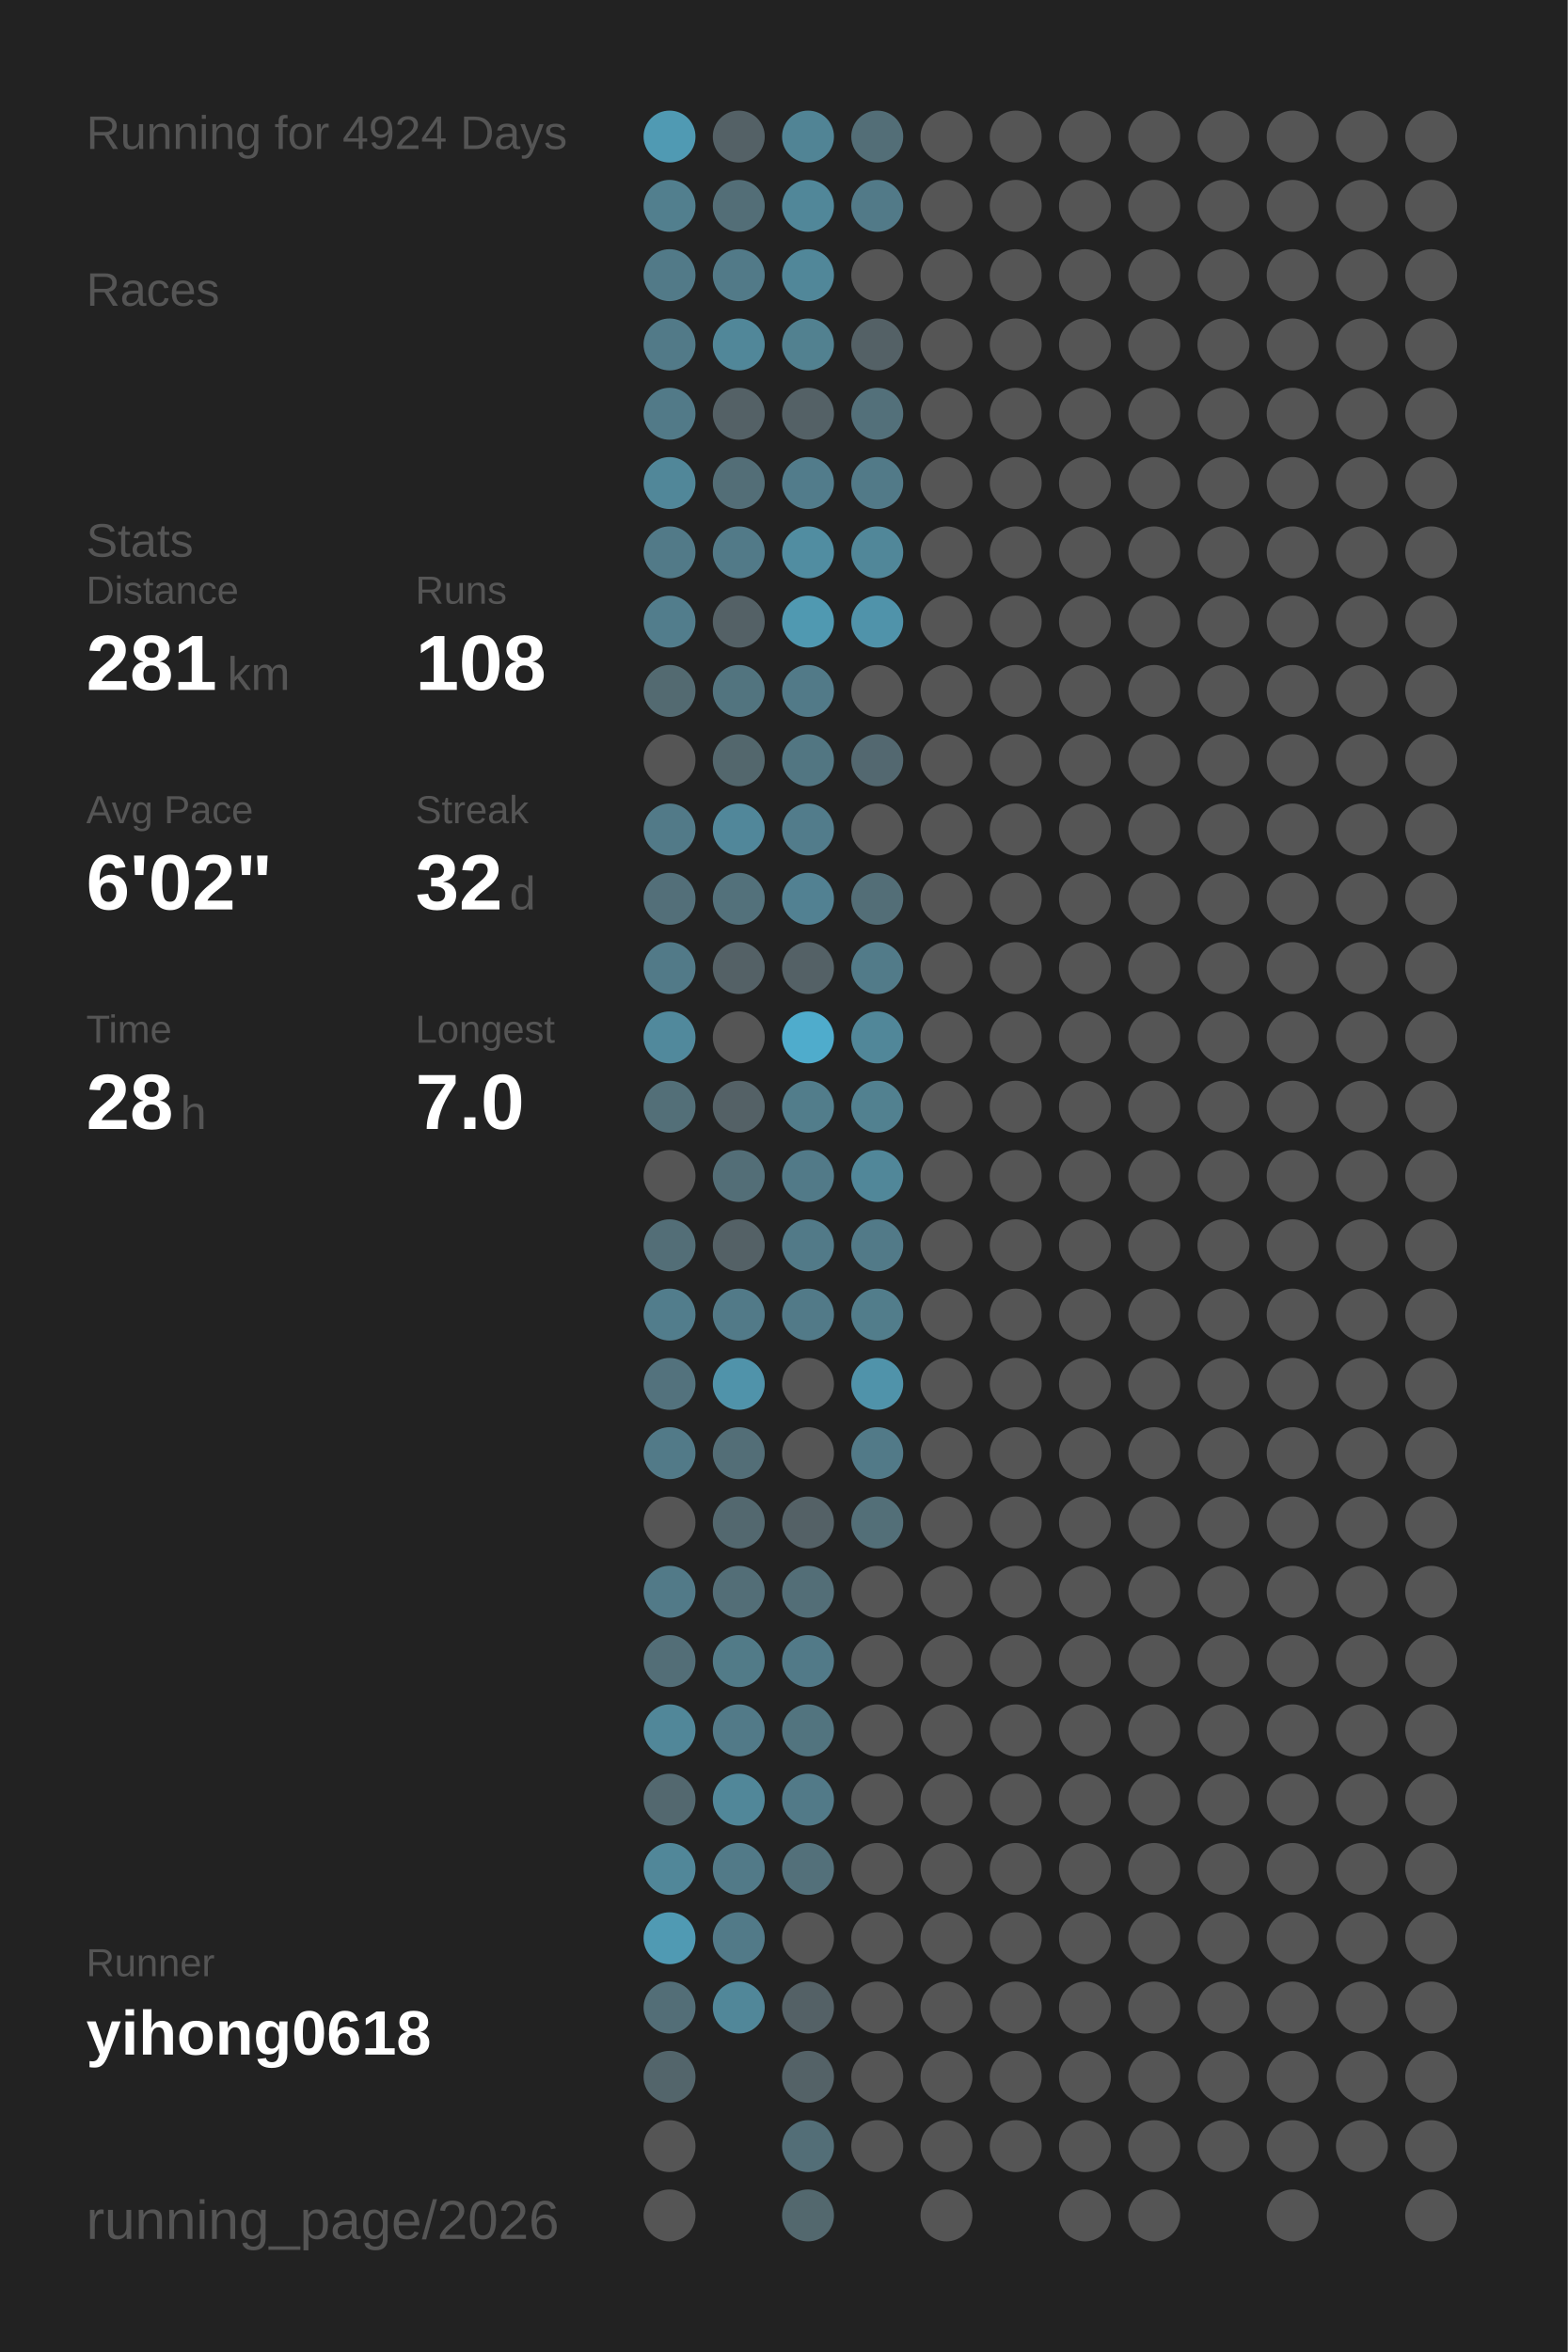
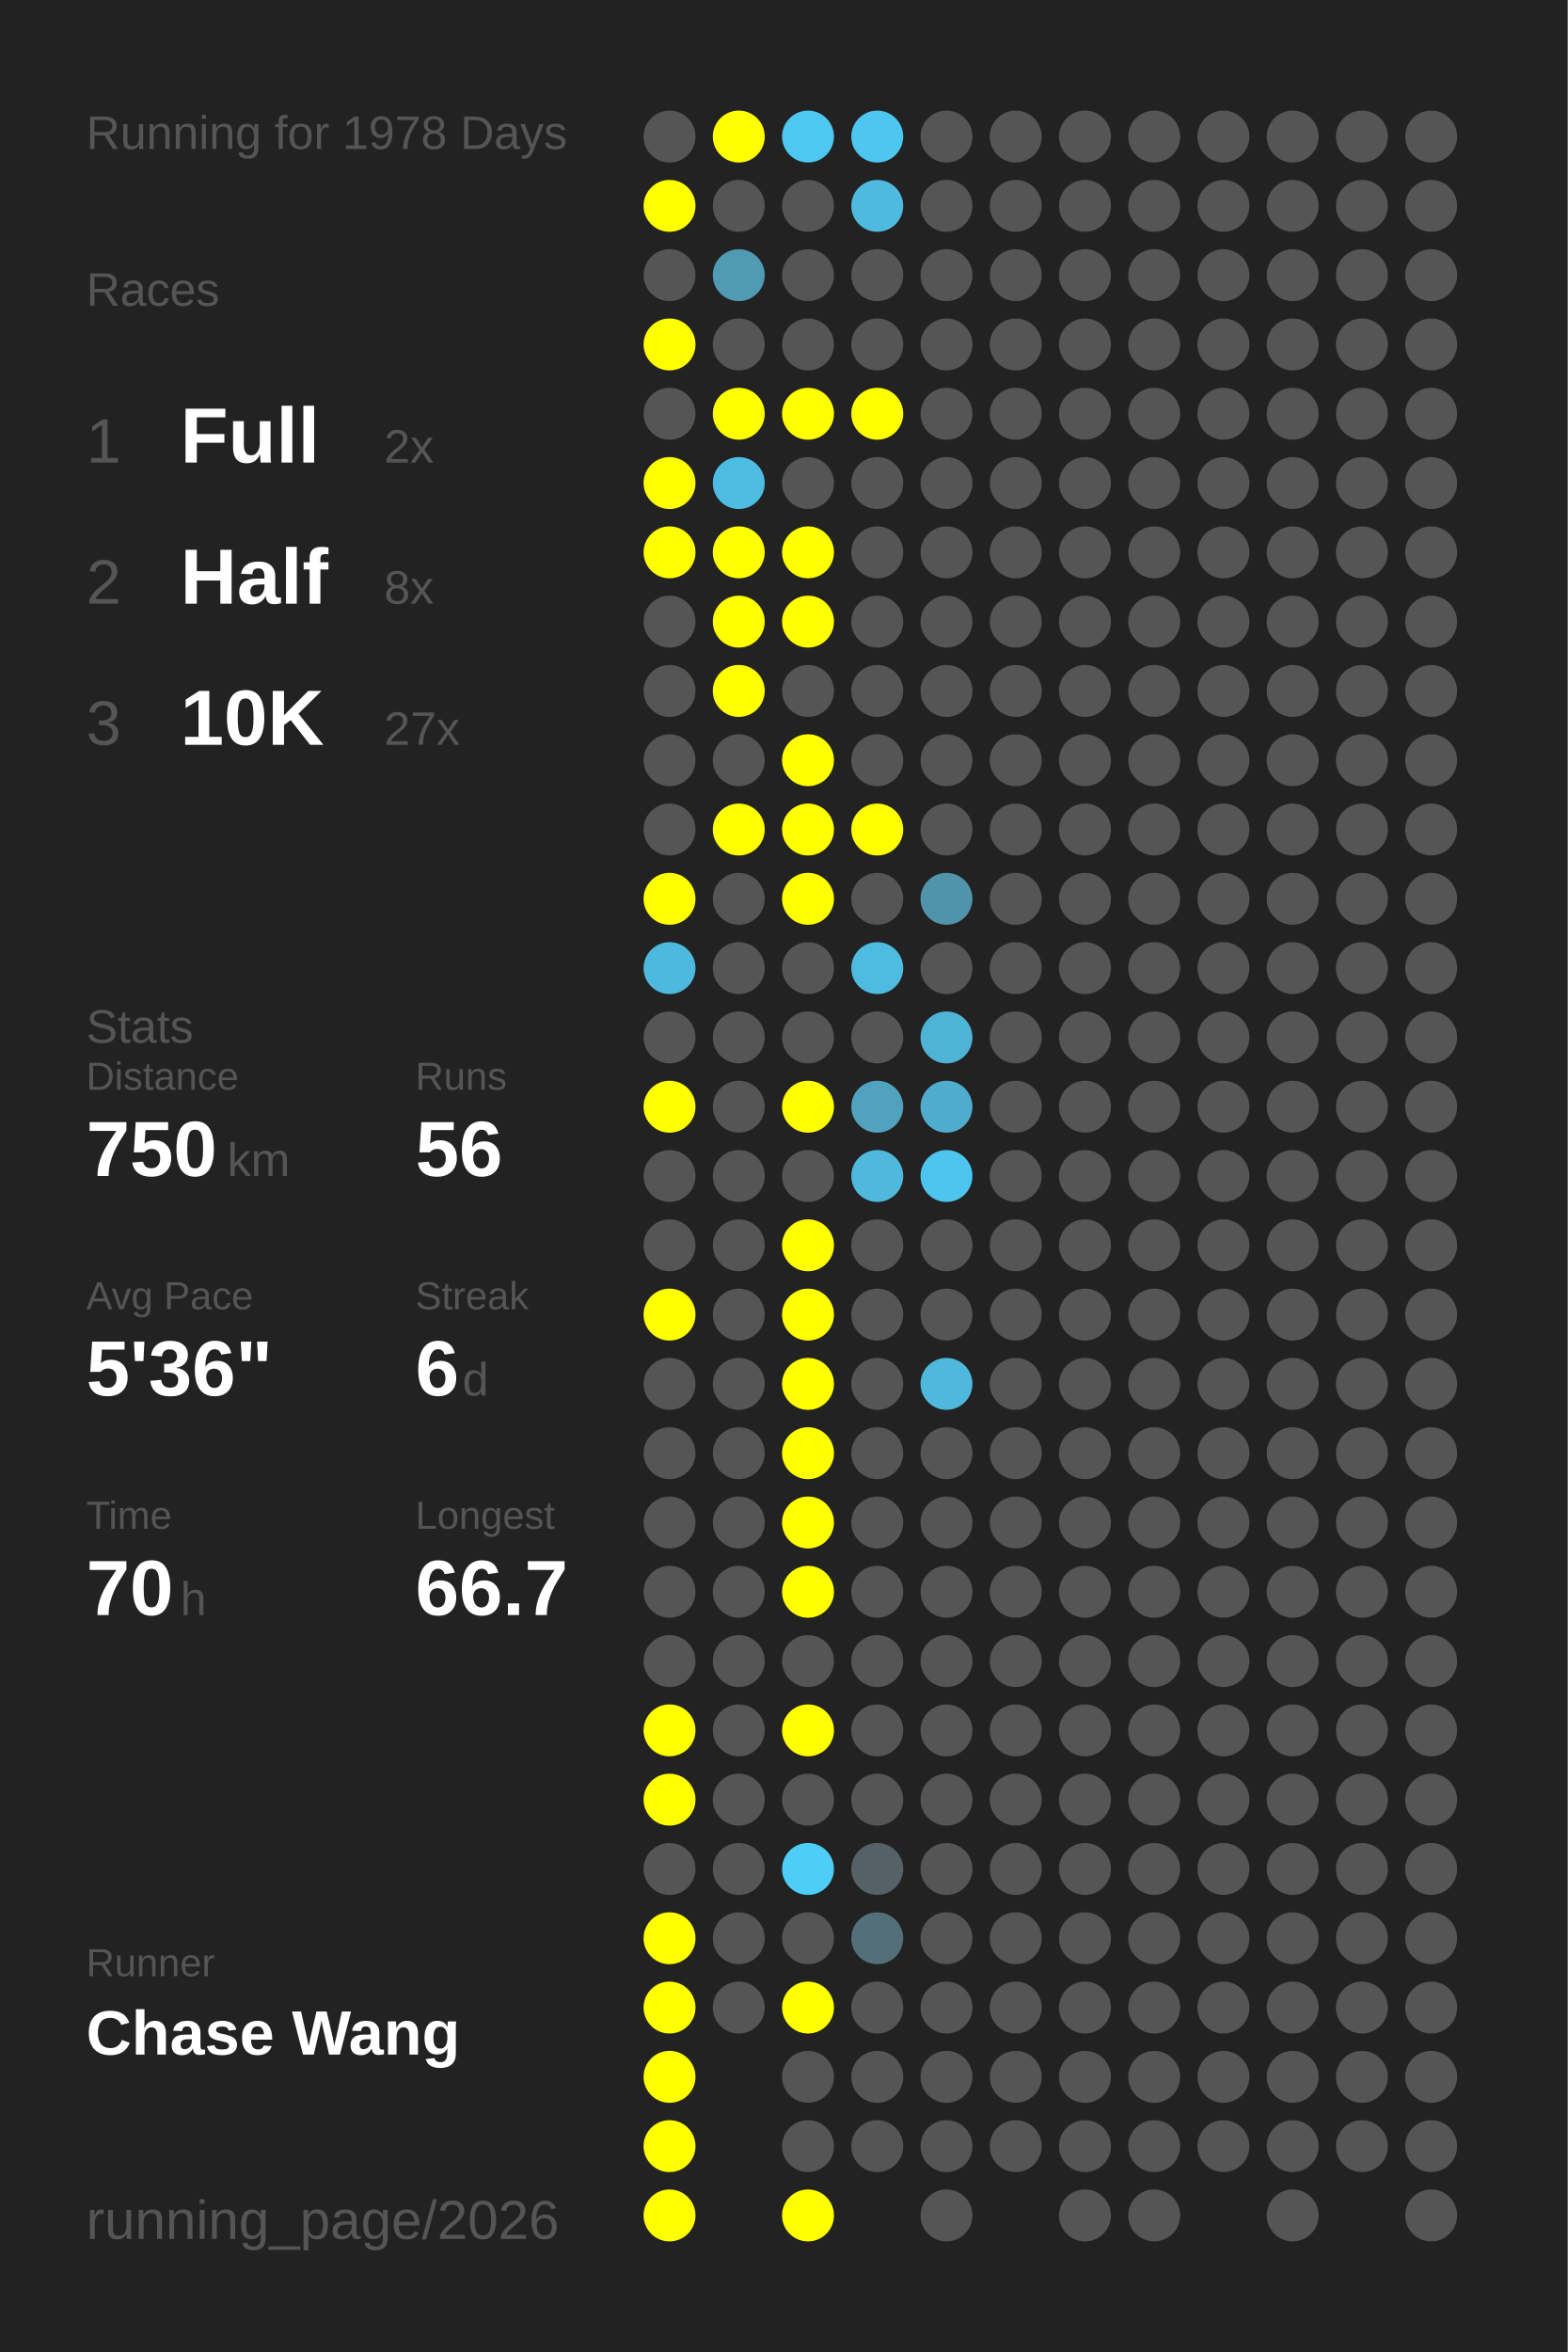
<svg xmlns="http://www.w3.org/2000/svg" baseProfile="full" height="300mm" version="1.1" viewBox="0,0,200,300" width="200mm">
  <defs />
  <rect fill="#222222" height="300" width="200" x="0" y="0" />
-   <text fill="#555555" style="font-size:6px; font-family:Arial;" x="11" y="19">Running for 4924 Days</text>
+   <text fill="#555555" style="font-size:6px; font-family:Arial;" x="11" y="19">Running for 1978 Days</text>
  <text fill="#555555" style="font-size:6px; font-family:Arial;" x="11" y="39">Races</text>
-   <text fill="#555555" style="font-size:6px; font-family:Arial;" x="11" y="71">Stats</text>
-   <text fill="#555555" style="font-size:5px; font-family:Arial;" x="11" y="77">Distance</text>
-   <text fill="#FFFFFF" style="font-size:10px; font-family:Arial; font-weight:bold;" x="11" y="88">281</text>
-   <text fill="#555555" style="font-size:6px; font-family:Arial;" x="29" y="88">km</text>
-   <text fill="#555555" style="font-size:5px; font-family:Arial;" x="53" y="77">Runs</text>
-   <text fill="#FFFFFF" style="font-size:10px; font-family:Arial; font-weight:bold;" x="53" y="88">108</text>
-   <text fill="#555555" style="font-size:5px; font-family:Arial;" x="11" y="105">Avg Pace</text>
-   <text fill="#FFFFFF" style="font-size:10px; font-family:Arial; font-weight:bold;" x="11" y="116">6'02"</text>
-   <text fill="#555555" style="font-size:5px; font-family:Arial;" x="53" y="105">Streak</text>
-   <text fill="#FFFFFF" style="font-size:10px; font-family:Arial; font-weight:bold;" x="53" y="116">32</text>
-   <text fill="#555555" style="font-size:6px; font-family:Arial;" x="65" y="116">d</text>
-   <text fill="#555555" style="font-size:5px; font-family:Arial;" x="11" y="133">Time</text>
-   <text fill="#FFFFFF" style="font-size:10px; font-family:Arial; font-weight:bold;" x="11" y="144">28</text>
-   <text fill="#555555" style="font-size:6px; font-family:Arial;" x="23" y="144">h</text>
-   <text fill="#555555" style="font-size:5px; font-family:Arial;" x="53" y="133">Longest</text>
-   <text fill="#FFFFFF" style="font-size:10px; font-family:Arial; font-weight:bold;" x="53" y="144">7.0</text>
+   <text fill="#555555" style="font-size:8px; font-family:Arial;" x="11" y="59">1</text>
+   <text fill="#FFFFFF" style="font-size:10px; font-family:Arial; font-weight:bold;" x="23" y="59">Full</text>
+   <text fill="#555555" style="font-size:6px; font-family:Arial;" x="49" y="59">2x</text>
+   <text fill="#555555" style="font-size:8px; font-family:Arial;" x="11" y="77">2</text>
+   <text fill="#FFFFFF" style="font-size:10px; font-family:Arial; font-weight:bold;" x="23" y="77">Half</text>
+   <text fill="#555555" style="font-size:6px; font-family:Arial;" x="49" y="77">8x</text>
+   <text fill="#555555" style="font-size:8px; font-family:Arial;" x="11" y="95">3</text>
+   <text fill="#FFFFFF" style="font-size:10px; font-family:Arial; font-weight:bold;" x="23" y="95">10K</text>
+   <text fill="#555555" style="font-size:6px; font-family:Arial;" x="49" y="95">27x</text>
+   <text fill="#555555" style="font-size:6px; font-family:Arial;" x="11" y="133">Stats</text>
+   <text fill="#555555" style="font-size:5px; font-family:Arial;" x="11" y="139">Distance</text>
+   <text fill="#FFFFFF" style="font-size:10px; font-family:Arial; font-weight:bold;" x="11" y="150">750</text>
+   <text fill="#555555" style="font-size:6px; font-family:Arial;" x="29" y="150">km</text>
+   <text fill="#555555" style="font-size:5px; font-family:Arial;" x="53" y="139">Runs</text>
+   <text fill="#FFFFFF" style="font-size:10px; font-family:Arial; font-weight:bold;" x="53" y="150">56</text>
+   <text fill="#555555" style="font-size:5px; font-family:Arial;" x="11" y="167">Avg Pace</text>
+   <text fill="#FFFFFF" style="font-size:10px; font-family:Arial; font-weight:bold;" x="11" y="178">5'36"</text>
+   <text fill="#555555" style="font-size:5px; font-family:Arial;" x="53" y="167">Streak</text>
+   <text fill="#FFFFFF" style="font-size:10px; font-family:Arial; font-weight:bold;" x="53" y="178">6</text>
+   <text fill="#555555" style="font-size:6px; font-family:Arial;" x="59" y="178">d</text>
+   <text fill="#555555" style="font-size:5px; font-family:Arial;" x="11" y="195">Time</text>
+   <text fill="#FFFFFF" style="font-size:10px; font-family:Arial; font-weight:bold;" x="11" y="206">70</text>
+   <text fill="#555555" style="font-size:6px; font-family:Arial;" x="23" y="206">h</text>
+   <text fill="#555555" style="font-size:5px; font-family:Arial;" x="53" y="195">Longest</text>
+   <text fill="#FFFFFF" style="font-size:10px; font-family:Arial; font-weight:bold;" x="53" y="206">66.7</text>
  <text fill="#555555" style="font-size:5px; font-family:Arial;" x="11" y="252.065">Runner</text>
-   <text fill="#FFFFFF" style="font-size:8px; font-family:Arial; font-weight:bold;" x="11" y="262.065">yihong0618</text>
+   <text fill="#FFFFFF" style="font-size:8px; font-family:Arial; font-weight:bold;" x="11" y="262.065">Chase Wang</text>
  <text fill="#555555" style="font-size:7px; font-family:Arial;" x="11" y="285.581">running_page/2026</text>
-   <circle cx="85.417" cy="17.419" fill="#509ab3" r="3.312" />
-   <circle cx="85.417" cy="26.258" fill="#527f8e" r="3.312" />
-   <circle cx="85.417" cy="35.097" fill="#527a88" r="3.312" />
-   <circle cx="85.417" cy="43.935" fill="#527a88" r="3.312" />
-   <circle cx="85.417" cy="52.774" fill="#527a88" r="3.312" />
-   <circle cx="85.417" cy="61.613" fill="#518799" r="3.312" />
-   <circle cx="85.417" cy="70.452" fill="#527a88" r="3.312" />
-   <circle cx="85.417" cy="79.29" fill="#527d8c" r="3.312" />
-   <circle cx="85.417" cy="88.129" fill="#536a71" r="3.312" />
+   <circle cx="85.417" cy="17.419" fill="#555555" r="3.312" />
+   <circle cx="85.417" cy="26.258" fill="#FFFF00" r="3.312" />
+   <circle cx="85.417" cy="35.097" fill="#555555" r="3.312" />
+   <circle cx="85.417" cy="43.935" fill="#FFFF00" r="3.312" />
+   <circle cx="85.417" cy="52.774" fill="#555555" r="3.312" />
+   <circle cx="85.417" cy="61.613" fill="#FFFF00" r="3.312" />
+   <circle cx="85.417" cy="70.452" fill="#FFFF00" r="3.312" />
+   <circle cx="85.417" cy="79.29" fill="#555555" r="3.312" />
+   <circle cx="85.417" cy="88.129" fill="#555555" r="3.312" />
  <circle cx="85.417" cy="96.968" fill="#555555" r="3.312" />
-   <circle cx="85.417" cy="105.806" fill="#527a88" r="3.312" />
-   <circle cx="85.417" cy="114.645" fill="#536f79" r="3.312" />
-   <circle cx="85.417" cy="123.484" fill="#527a88" r="3.312" />
-   <circle cx="85.417" cy="132.323" fill="#51899c" r="3.312" />
-   <circle cx="85.417" cy="141.161" fill="#536f78" r="3.312" />
+   <circle cx="85.417" cy="105.806" fill="#555555" r="3.312" />
+   <circle cx="85.417" cy="114.645" fill="#FFFF00" r="3.312" />
+   <circle cx="85.417" cy="123.484" fill="#4eb9de" r="3.312" />
+   <circle cx="85.417" cy="132.323" fill="#555555" r="3.312" />
+   <circle cx="85.417" cy="141.161" fill="#FFFF00" r="3.312" />
  <circle cx="85.417" cy="150" fill="#555555" r="3.312" />
-   <circle cx="85.417" cy="158.839" fill="#536e77" r="3.312" />
-   <circle cx="85.417" cy="167.677" fill="#527d8c" r="3.312" />
-   <circle cx="85.417" cy="176.516" fill="#53727d" r="3.312" />
-   <circle cx="85.417" cy="185.355" fill="#527a88" r="3.312" />
+   <circle cx="85.417" cy="158.839" fill="#555555" r="3.312" />
+   <circle cx="85.417" cy="167.677" fill="#FFFF00" r="3.312" />
+   <circle cx="85.417" cy="176.516" fill="#555555" r="3.312" />
+   <circle cx="85.417" cy="185.355" fill="#555555" r="3.312" />
  <circle cx="85.417" cy="194.194" fill="#555555" r="3.312" />
-   <circle cx="85.417" cy="203.032" fill="#527a88" r="3.312" />
-   <circle cx="85.417" cy="211.871" fill="#536e77" r="3.312" />
-   <circle cx="85.417" cy="220.71" fill="#518799" r="3.312" />
-   <circle cx="85.417" cy="229.548" fill="#53686f" r="3.312" />
-   <circle cx="85.417" cy="238.387" fill="#518799" r="3.312" />
-   <circle cx="85.417" cy="247.226" fill="#509ab3" r="3.312" />
-   <circle cx="85.417" cy="256.065" fill="#536e77" r="3.312" />
-   <circle cx="85.417" cy="264.903" fill="#53656b" r="3.312" />
-   <circle cx="85.417" cy="273.742" fill="#555555" r="3.312" />
-   <circle cx="85.417" cy="282.581" fill="#555555" r="3.312" />
-   <circle cx="94.25" cy="17.419" fill="#546166" r="3.312" />
-   <circle cx="94.25" cy="26.258" fill="#536e77" r="3.312" />
-   <circle cx="94.25" cy="35.097" fill="#527a88" r="3.312" />
-   <circle cx="94.25" cy="43.935" fill="#518799" r="3.312" />
-   <circle cx="94.25" cy="52.774" fill="#546166" r="3.312" />
-   <circle cx="94.25" cy="61.613" fill="#536e77" r="3.312" />
-   <circle cx="94.25" cy="70.452" fill="#527a88" r="3.312" />
-   <circle cx="94.25" cy="79.29" fill="#546166" r="3.312" />
-   <circle cx="94.25" cy="88.129" fill="#52747f" r="3.312" />
-   <circle cx="94.25" cy="96.968" fill="#53676d" r="3.312" />
-   <circle cx="94.25" cy="105.806" fill="#51879a" r="3.312" />
-   <circle cx="94.25" cy="114.645" fill="#53717b" r="3.312" />
-   <circle cx="94.25" cy="123.484" fill="#546166" r="3.312" />
+   <circle cx="85.417" cy="203.032" fill="#555555" r="3.312" />
+   <circle cx="85.417" cy="211.871" fill="#555555" r="3.312" />
+   <circle cx="85.417" cy="220.71" fill="#FFFF00" r="3.312" />
+   <circle cx="85.417" cy="229.548" fill="#FFFF00" r="3.312" />
+   <circle cx="85.417" cy="238.387" fill="#555555" r="3.312" />
+   <circle cx="85.417" cy="247.226" fill="#FFFF00" r="3.312" />
+   <circle cx="85.417" cy="256.065" fill="#FFFF00" r="3.312" />
+   <circle cx="85.417" cy="264.903" fill="#FFFF00" r="3.312" />
+   <circle cx="85.417" cy="273.742" fill="#FFFF00" r="3.312" />
+   <circle cx="85.417" cy="282.581" fill="#FFFF00" r="3.312" />
+   <circle cx="94.25" cy="17.419" fill="#FFFF00" r="3.312" />
+   <circle cx="94.25" cy="26.258" fill="#555555" r="3.312" />
+   <circle cx="94.25" cy="35.097" fill="#509ab3" r="3.312" />
+   <circle cx="94.25" cy="43.935" fill="#555555" r="3.312" />
+   <circle cx="94.25" cy="52.774" fill="#FFFF00" r="3.312" />
+   <circle cx="94.25" cy="61.613" fill="#4ebde3" r="3.312" />
+   <circle cx="94.25" cy="70.452" fill="#FFFF00" r="3.312" />
+   <circle cx="94.25" cy="79.29" fill="#FFFF00" r="3.312" />
+   <circle cx="94.25" cy="88.129" fill="#FFFF00" r="3.312" />
+   <circle cx="94.25" cy="96.968" fill="#555555" r="3.312" />
+   <circle cx="94.25" cy="105.806" fill="#FFFF00" r="3.312" />
+   <circle cx="94.25" cy="114.645" fill="#555555" r="3.312" />
+   <circle cx="94.25" cy="123.484" fill="#555555" r="3.312" />
  <circle cx="94.25" cy="132.323" fill="#555555" r="3.312" />
-   <circle cx="94.25" cy="141.161" fill="#546166" r="3.312" />
-   <circle cx="94.25" cy="150" fill="#536e77" r="3.312" />
-   <circle cx="94.25" cy="158.839" fill="#546166" r="3.312" />
-   <circle cx="94.25" cy="167.677" fill="#527a88" r="3.312" />
-   <circle cx="94.25" cy="176.516" fill="#5093aa" r="3.312" />
-   <circle cx="94.25" cy="185.355" fill="#536e77" r="3.312" />
-   <circle cx="94.25" cy="194.194" fill="#53686f" r="3.312" />
-   <circle cx="94.25" cy="203.032" fill="#536e77" r="3.312" />
-   <circle cx="94.25" cy="211.871" fill="#527b88" r="3.312" />
-   <circle cx="94.25" cy="220.71" fill="#527a88" r="3.312" />
-   <circle cx="94.25" cy="229.548" fill="#518799" r="3.312" />
-   <circle cx="94.25" cy="238.387" fill="#527a88" r="3.312" />
-   <circle cx="94.25" cy="247.226" fill="#527a88" r="3.312" />
-   <circle cx="94.25" cy="256.065" fill="#518799" r="3.312" />
-   <circle cx="103.083" cy="17.419" fill="#518495" r="3.312" />
-   <circle cx="103.083" cy="26.258" fill="#518799" r="3.312" />
-   <circle cx="103.083" cy="35.097" fill="#518799" r="3.312" />
-   <circle cx="103.083" cy="43.935" fill="#528190" r="3.312" />
-   <circle cx="103.083" cy="52.774" fill="#546166" r="3.312" />
-   <circle cx="103.083" cy="61.613" fill="#527c8b" r="3.312" />
-   <circle cx="103.083" cy="70.452" fill="#518da1" r="3.312" />
-   <circle cx="103.083" cy="79.29" fill="#5099b1" r="3.312" />
-   <circle cx="103.083" cy="88.129" fill="#527a88" r="3.312" />
-   <circle cx="103.083" cy="96.968" fill="#527682" r="3.312" />
-   <circle cx="103.083" cy="105.806" fill="#527c8b" r="3.312" />
-   <circle cx="103.083" cy="114.645" fill="#528192" r="3.312" />
-   <circle cx="103.083" cy="123.484" fill="#546166" r="3.312" />
-   <circle cx="103.083" cy="132.323" fill="#4faccc" r="3.312" />
-   <circle cx="103.083" cy="141.161" fill="#527d8b" r="3.312" />
-   <circle cx="103.083" cy="150" fill="#527a88" r="3.312" />
-   <circle cx="103.083" cy="158.839" fill="#527a88" r="3.312" />
-   <circle cx="103.083" cy="167.677" fill="#527a88" r="3.312" />
-   <circle cx="103.083" cy="176.516" fill="#555555" r="3.312" />
-   <circle cx="103.083" cy="185.355" fill="#555555" r="3.312" />
-   <circle cx="103.083" cy="194.194" fill="#546166" r="3.312" />
-   <circle cx="103.083" cy="203.032" fill="#536e77" r="3.312" />
-   <circle cx="103.083" cy="211.871" fill="#527a88" r="3.312" />
-   <circle cx="103.083" cy="220.71" fill="#52747f" r="3.312" />
-   <circle cx="103.083" cy="229.548" fill="#527a88" r="3.312" />
-   <circle cx="103.083" cy="238.387" fill="#53707a" r="3.312" />
+   <circle cx="94.25" cy="141.161" fill="#555555" r="3.312" />
+   <circle cx="94.25" cy="150" fill="#555555" r="3.312" />
+   <circle cx="94.25" cy="158.839" fill="#555555" r="3.312" />
+   <circle cx="94.25" cy="167.677" fill="#555555" r="3.312" />
+   <circle cx="94.25" cy="176.516" fill="#555555" r="3.312" />
+   <circle cx="94.25" cy="185.355" fill="#555555" r="3.312" />
+   <circle cx="94.25" cy="194.194" fill="#555555" r="3.312" />
+   <circle cx="94.25" cy="203.032" fill="#555555" r="3.312" />
+   <circle cx="94.25" cy="211.871" fill="#555555" r="3.312" />
+   <circle cx="94.25" cy="220.71" fill="#555555" r="3.312" />
+   <circle cx="94.25" cy="229.548" fill="#555555" r="3.312" />
+   <circle cx="94.25" cy="238.387" fill="#555555" r="3.312" />
+   <circle cx="94.25" cy="247.226" fill="#555555" r="3.312" />
+   <circle cx="94.25" cy="256.065" fill="#555555" r="3.312" />
+   <circle cx="103.083" cy="17.419" fill="#4dc8f1" r="3.312" />
+   <circle cx="103.083" cy="26.258" fill="#555555" r="3.312" />
+   <circle cx="103.083" cy="35.097" fill="#555555" r="3.312" />
+   <circle cx="103.083" cy="43.935" fill="#555555" r="3.312" />
+   <circle cx="103.083" cy="52.774" fill="#FFFF00" r="3.312" />
+   <circle cx="103.083" cy="61.613" fill="#555555" r="3.312" />
+   <circle cx="103.083" cy="70.452" fill="#FFFF00" r="3.312" />
+   <circle cx="103.083" cy="79.29" fill="#FFFF00" r="3.312" />
+   <circle cx="103.083" cy="88.129" fill="#555555" r="3.312" />
+   <circle cx="103.083" cy="96.968" fill="#FFFF00" r="3.312" />
+   <circle cx="103.083" cy="105.806" fill="#FFFF00" r="3.312" />
+   <circle cx="103.083" cy="114.645" fill="#FFFF00" r="3.312" />
+   <circle cx="103.083" cy="123.484" fill="#555555" r="3.312" />
+   <circle cx="103.083" cy="132.323" fill="#555555" r="3.312" />
+   <circle cx="103.083" cy="141.161" fill="#FFFF00" r="3.312" />
+   <circle cx="103.083" cy="150" fill="#555555" r="3.312" />
+   <circle cx="103.083" cy="158.839" fill="#FFFF00" r="3.312" />
+   <circle cx="103.083" cy="167.677" fill="#FFFF00" r="3.312" />
+   <circle cx="103.083" cy="176.516" fill="#FFFF00" r="3.312" />
+   <circle cx="103.083" cy="185.355" fill="#FFFF00" r="3.312" />
+   <circle cx="103.083" cy="194.194" fill="#FFFF00" r="3.312" />
+   <circle cx="103.083" cy="203.032" fill="#FFFF00" r="3.312" />
+   <circle cx="103.083" cy="211.871" fill="#555555" r="3.312" />
+   <circle cx="103.083" cy="220.71" fill="#FFFF00" r="3.312" />
+   <circle cx="103.083" cy="229.548" fill="#555555" r="3.312" />
+   <circle cx="103.083" cy="238.387" fill="#4dcdf8" r="3.312" />
  <circle cx="103.083" cy="247.226" fill="#555555" r="3.312" />
-   <circle cx="103.083" cy="256.065" fill="#546166" r="3.312" />
-   <circle cx="103.083" cy="264.903" fill="#546267" r="3.312" />
-   <circle cx="103.083" cy="273.742" fill="#536e77" r="3.312" />
-   <circle cx="103.083" cy="282.581" fill="#53686e" r="3.312" />
-   <circle cx="111.917" cy="17.419" fill="#536e77" r="3.312" />
-   <circle cx="111.917" cy="26.258" fill="#527a88" r="3.312" />
+   <circle cx="103.083" cy="256.065" fill="#FFFF00" r="3.312" />
+   <circle cx="103.083" cy="264.903" fill="#555555" r="3.312" />
+   <circle cx="103.083" cy="273.742" fill="#555555" r="3.312" />
+   <circle cx="103.083" cy="282.581" fill="#FFFF00" r="3.312" />
+   <circle cx="111.917" cy="17.419" fill="#4dc7f0" r="3.312" />
+   <circle cx="111.917" cy="26.258" fill="#4ebadf" r="3.312" />
  <circle cx="111.917" cy="35.097" fill="#555555" r="3.312" />
-   <circle cx="111.917" cy="43.935" fill="#546166" r="3.312" />
-   <circle cx="111.917" cy="52.774" fill="#53707a" r="3.312" />
-   <circle cx="111.917" cy="61.613" fill="#527a88" r="3.312" />
-   <circle cx="111.917" cy="70.452" fill="#518799" r="3.312" />
-   <circle cx="111.917" cy="79.29" fill="#5093aa" r="3.312" />
+   <circle cx="111.917" cy="43.935" fill="#555555" r="3.312" />
+   <circle cx="111.917" cy="52.774" fill="#FFFF00" r="3.312" />
+   <circle cx="111.917" cy="61.613" fill="#555555" r="3.312" />
+   <circle cx="111.917" cy="70.452" fill="#555555" r="3.312" />
+   <circle cx="111.917" cy="79.29" fill="#555555" r="3.312" />
  <circle cx="111.917" cy="88.129" fill="#555555" r="3.312" />
-   <circle cx="111.917" cy="96.968" fill="#536870" r="3.312" />
-   <circle cx="111.917" cy="105.806" fill="#555555" r="3.312" />
-   <circle cx="111.917" cy="114.645" fill="#536e77" r="3.312" />
-   <circle cx="111.917" cy="123.484" fill="#527b89" r="3.312" />
-   <circle cx="111.917" cy="132.323" fill="#518799" r="3.312" />
-   <circle cx="111.917" cy="141.161" fill="#528190" r="3.312" />
-   <circle cx="111.917" cy="150" fill="#518799" r="3.312" />
-   <circle cx="111.917" cy="158.839" fill="#527a88" r="3.312" />
-   <circle cx="111.917" cy="167.677" fill="#527d8b" r="3.312" />
-   <circle cx="111.917" cy="176.516" fill="#5093aa" r="3.312" />
-   <circle cx="111.917" cy="185.355" fill="#527a88" r="3.312" />
-   <circle cx="111.917" cy="194.194" fill="#536f78" r="3.312" />
+   <circle cx="111.917" cy="96.968" fill="#555555" r="3.312" />
+   <circle cx="111.917" cy="105.806" fill="#FFFF00" r="3.312" />
+   <circle cx="111.917" cy="114.645" fill="#555555" r="3.312" />
+   <circle cx="111.917" cy="123.484" fill="#4ebbe0" r="3.312" />
+   <circle cx="111.917" cy="132.323" fill="#555555" r="3.312" />
+   <circle cx="111.917" cy="141.161" fill="#50a2be" r="3.312" />
+   <circle cx="111.917" cy="150" fill="#4eb9dd" r="3.312" />
+   <circle cx="111.917" cy="158.839" fill="#555555" r="3.312" />
+   <circle cx="111.917" cy="167.677" fill="#555555" r="3.312" />
+   <circle cx="111.917" cy="176.516" fill="#555555" r="3.312" />
+   <circle cx="111.917" cy="185.355" fill="#555555" r="3.312" />
+   <circle cx="111.917" cy="194.194" fill="#555555" r="3.312" />
  <circle cx="111.917" cy="203.032" fill="#555555" r="3.312" />
  <circle cx="111.917" cy="211.871" fill="#555555" r="3.312" />
  <circle cx="111.917" cy="220.71" fill="#555555" r="3.312" />
  <circle cx="111.917" cy="229.548" fill="#555555" r="3.312" />
-   <circle cx="111.917" cy="238.387" fill="#555555" r="3.312" />
-   <circle cx="111.917" cy="247.226" fill="#555555" r="3.312" />
+   <circle cx="111.917" cy="238.387" fill="#546267" r="3.312" />
+   <circle cx="111.917" cy="247.226" fill="#536f79" r="3.312" />
  <circle cx="111.917" cy="256.065" fill="#555555" r="3.312" />
  <circle cx="111.917" cy="264.903" fill="#555555" r="3.312" />
  <circle cx="111.917" cy="273.742" fill="#555555" r="3.312" />
  <circle cx="120.75" cy="17.419" fill="#555555" r="3.312" />
  <circle cx="120.75" cy="26.258" fill="#555555" r="3.312" />
  <circle cx="120.75" cy="35.097" fill="#555555" r="3.312" />
  <circle cx="120.75" cy="43.935" fill="#555555" r="3.312" />
  <circle cx="120.75" cy="52.774" fill="#555555" r="3.312" />
  <circle cx="120.75" cy="61.613" fill="#555555" r="3.312" />
  <circle cx="120.75" cy="70.452" fill="#555555" r="3.312" />
  <circle cx="120.75" cy="79.29" fill="#555555" r="3.312" />
  <circle cx="120.75" cy="88.129" fill="#555555" r="3.312" />
  <circle cx="120.75" cy="96.968" fill="#555555" r="3.312" />
  <circle cx="120.75" cy="105.806" fill="#555555" r="3.312" />
-   <circle cx="120.75" cy="114.645" fill="#555555" r="3.312" />
+   <circle cx="120.75" cy="114.645" fill="#5093aa" r="3.312" />
  <circle cx="120.75" cy="123.484" fill="#555555" r="3.312" />
-   <circle cx="120.75" cy="132.323" fill="#555555" r="3.312" />
-   <circle cx="120.75" cy="141.161" fill="#555555" r="3.312" />
-   <circle cx="120.75" cy="150" fill="#555555" r="3.312" />
+   <circle cx="120.75" cy="132.323" fill="#4eb3d5" r="3.312" />
+   <circle cx="120.75" cy="141.161" fill="#4faccc" r="3.312" />
+   <circle cx="120.75" cy="150" fill="#4dc5ee" r="3.312" />
  <circle cx="120.75" cy="158.839" fill="#555555" r="3.312" />
  <circle cx="120.75" cy="167.677" fill="#555555" r="3.312" />
-   <circle cx="120.75" cy="176.516" fill="#555555" r="3.312" />
+   <circle cx="120.75" cy="176.516" fill="#4eb9dd" r="3.312" />
  <circle cx="120.75" cy="185.355" fill="#555555" r="3.312" />
  <circle cx="120.75" cy="194.194" fill="#555555" r="3.312" />
  <circle cx="120.75" cy="203.032" fill="#555555" r="3.312" />
  <circle cx="120.75" cy="211.871" fill="#555555" r="3.312" />
  <circle cx="120.75" cy="220.71" fill="#555555" r="3.312" />
  <circle cx="120.75" cy="229.548" fill="#555555" r="3.312" />
  <circle cx="120.75" cy="238.387" fill="#555555" r="3.312" />
  <circle cx="120.75" cy="247.226" fill="#555555" r="3.312" />
  <circle cx="120.75" cy="256.065" fill="#555555" r="3.312" />
  <circle cx="120.75" cy="264.903" fill="#555555" r="3.312" />
  <circle cx="120.75" cy="273.742" fill="#555555" r="3.312" />
  <circle cx="120.75" cy="282.581" fill="#555555" r="3.312" />
  <circle cx="129.583" cy="17.419" fill="#555555" r="3.312" />
  <circle cx="129.583" cy="26.258" fill="#555555" r="3.312" />
  <circle cx="129.583" cy="35.097" fill="#555555" r="3.312" />
  <circle cx="129.583" cy="43.935" fill="#555555" r="3.312" />
  <circle cx="129.583" cy="52.774" fill="#555555" r="3.312" />
  <circle cx="129.583" cy="61.613" fill="#555555" r="3.312" />
  <circle cx="129.583" cy="70.452" fill="#555555" r="3.312" />
  <circle cx="129.583" cy="79.29" fill="#555555" r="3.312" />
  <circle cx="129.583" cy="88.129" fill="#555555" r="3.312" />
  <circle cx="129.583" cy="96.968" fill="#555555" r="3.312" />
  <circle cx="129.583" cy="105.806" fill="#555555" r="3.312" />
  <circle cx="129.583" cy="114.645" fill="#555555" r="3.312" />
  <circle cx="129.583" cy="123.484" fill="#555555" r="3.312" />
  <circle cx="129.583" cy="132.323" fill="#555555" r="3.312" />
  <circle cx="129.583" cy="141.161" fill="#555555" r="3.312" />
  <circle cx="129.583" cy="150" fill="#555555" r="3.312" />
  <circle cx="129.583" cy="158.839" fill="#555555" r="3.312" />
  <circle cx="129.583" cy="167.677" fill="#555555" r="3.312" />
  <circle cx="129.583" cy="176.516" fill="#555555" r="3.312" />
  <circle cx="129.583" cy="185.355" fill="#555555" r="3.312" />
  <circle cx="129.583" cy="194.194" fill="#555555" r="3.312" />
  <circle cx="129.583" cy="203.032" fill="#555555" r="3.312" />
  <circle cx="129.583" cy="211.871" fill="#555555" r="3.312" />
  <circle cx="129.583" cy="220.71" fill="#555555" r="3.312" />
  <circle cx="129.583" cy="229.548" fill="#555555" r="3.312" />
  <circle cx="129.583" cy="238.387" fill="#555555" r="3.312" />
  <circle cx="129.583" cy="247.226" fill="#555555" r="3.312" />
  <circle cx="129.583" cy="256.065" fill="#555555" r="3.312" />
  <circle cx="129.583" cy="264.903" fill="#555555" r="3.312" />
  <circle cx="129.583" cy="273.742" fill="#555555" r="3.312" />
  <circle cx="138.417" cy="17.419" fill="#555555" r="3.312" />
  <circle cx="138.417" cy="26.258" fill="#555555" r="3.312" />
  <circle cx="138.417" cy="35.097" fill="#555555" r="3.312" />
  <circle cx="138.417" cy="43.935" fill="#555555" r="3.312" />
  <circle cx="138.417" cy="52.774" fill="#555555" r="3.312" />
  <circle cx="138.417" cy="61.613" fill="#555555" r="3.312" />
  <circle cx="138.417" cy="70.452" fill="#555555" r="3.312" />
  <circle cx="138.417" cy="79.29" fill="#555555" r="3.312" />
  <circle cx="138.417" cy="88.129" fill="#555555" r="3.312" />
  <circle cx="138.417" cy="96.968" fill="#555555" r="3.312" />
  <circle cx="138.417" cy="105.806" fill="#555555" r="3.312" />
  <circle cx="138.417" cy="114.645" fill="#555555" r="3.312" />
  <circle cx="138.417" cy="123.484" fill="#555555" r="3.312" />
  <circle cx="138.417" cy="132.323" fill="#555555" r="3.312" />
  <circle cx="138.417" cy="141.161" fill="#555555" r="3.312" />
  <circle cx="138.417" cy="150" fill="#555555" r="3.312" />
  <circle cx="138.417" cy="158.839" fill="#555555" r="3.312" />
  <circle cx="138.417" cy="167.677" fill="#555555" r="3.312" />
  <circle cx="138.417" cy="176.516" fill="#555555" r="3.312" />
  <circle cx="138.417" cy="185.355" fill="#555555" r="3.312" />
  <circle cx="138.417" cy="194.194" fill="#555555" r="3.312" />
  <circle cx="138.417" cy="203.032" fill="#555555" r="3.312" />
  <circle cx="138.417" cy="211.871" fill="#555555" r="3.312" />
  <circle cx="138.417" cy="220.71" fill="#555555" r="3.312" />
  <circle cx="138.417" cy="229.548" fill="#555555" r="3.312" />
  <circle cx="138.417" cy="238.387" fill="#555555" r="3.312" />
  <circle cx="138.417" cy="247.226" fill="#555555" r="3.312" />
  <circle cx="138.417" cy="256.065" fill="#555555" r="3.312" />
  <circle cx="138.417" cy="264.903" fill="#555555" r="3.312" />
  <circle cx="138.417" cy="273.742" fill="#555555" r="3.312" />
  <circle cx="138.417" cy="282.581" fill="#555555" r="3.312" />
  <circle cx="147.25" cy="17.419" fill="#555555" r="3.312" />
  <circle cx="147.25" cy="26.258" fill="#555555" r="3.312" />
  <circle cx="147.25" cy="35.097" fill="#555555" r="3.312" />
  <circle cx="147.25" cy="43.935" fill="#555555" r="3.312" />
  <circle cx="147.25" cy="52.774" fill="#555555" r="3.312" />
  <circle cx="147.25" cy="61.613" fill="#555555" r="3.312" />
  <circle cx="147.25" cy="70.452" fill="#555555" r="3.312" />
  <circle cx="147.25" cy="79.29" fill="#555555" r="3.312" />
  <circle cx="147.25" cy="88.129" fill="#555555" r="3.312" />
  <circle cx="147.25" cy="96.968" fill="#555555" r="3.312" />
  <circle cx="147.25" cy="105.806" fill="#555555" r="3.312" />
  <circle cx="147.25" cy="114.645" fill="#555555" r="3.312" />
  <circle cx="147.25" cy="123.484" fill="#555555" r="3.312" />
  <circle cx="147.25" cy="132.323" fill="#555555" r="3.312" />
  <circle cx="147.25" cy="141.161" fill="#555555" r="3.312" />
  <circle cx="147.25" cy="150" fill="#555555" r="3.312" />
  <circle cx="147.25" cy="158.839" fill="#555555" r="3.312" />
  <circle cx="147.25" cy="167.677" fill="#555555" r="3.312" />
  <circle cx="147.25" cy="176.516" fill="#555555" r="3.312" />
  <circle cx="147.25" cy="185.355" fill="#555555" r="3.312" />
  <circle cx="147.25" cy="194.194" fill="#555555" r="3.312" />
  <circle cx="147.25" cy="203.032" fill="#555555" r="3.312" />
  <circle cx="147.25" cy="211.871" fill="#555555" r="3.312" />
  <circle cx="147.25" cy="220.71" fill="#555555" r="3.312" />
  <circle cx="147.25" cy="229.548" fill="#555555" r="3.312" />
  <circle cx="147.25" cy="238.387" fill="#555555" r="3.312" />
  <circle cx="147.25" cy="247.226" fill="#555555" r="3.312" />
  <circle cx="147.25" cy="256.065" fill="#555555" r="3.312" />
  <circle cx="147.25" cy="264.903" fill="#555555" r="3.312" />
  <circle cx="147.25" cy="273.742" fill="#555555" r="3.312" />
  <circle cx="147.25" cy="282.581" fill="#555555" r="3.312" />
  <circle cx="156.083" cy="17.419" fill="#555555" r="3.312" />
  <circle cx="156.083" cy="26.258" fill="#555555" r="3.312" />
  <circle cx="156.083" cy="35.097" fill="#555555" r="3.312" />
  <circle cx="156.083" cy="43.935" fill="#555555" r="3.312" />
  <circle cx="156.083" cy="52.774" fill="#555555" r="3.312" />
  <circle cx="156.083" cy="61.613" fill="#555555" r="3.312" />
  <circle cx="156.083" cy="70.452" fill="#555555" r="3.312" />
  <circle cx="156.083" cy="79.29" fill="#555555" r="3.312" />
  <circle cx="156.083" cy="88.129" fill="#555555" r="3.312" />
  <circle cx="156.083" cy="96.968" fill="#555555" r="3.312" />
  <circle cx="156.083" cy="105.806" fill="#555555" r="3.312" />
  <circle cx="156.083" cy="114.645" fill="#555555" r="3.312" />
  <circle cx="156.083" cy="123.484" fill="#555555" r="3.312" />
  <circle cx="156.083" cy="132.323" fill="#555555" r="3.312" />
  <circle cx="156.083" cy="141.161" fill="#555555" r="3.312" />
  <circle cx="156.083" cy="150" fill="#555555" r="3.312" />
  <circle cx="156.083" cy="158.839" fill="#555555" r="3.312" />
  <circle cx="156.083" cy="167.677" fill="#555555" r="3.312" />
  <circle cx="156.083" cy="176.516" fill="#555555" r="3.312" />
  <circle cx="156.083" cy="185.355" fill="#555555" r="3.312" />
  <circle cx="156.083" cy="194.194" fill="#555555" r="3.312" />
  <circle cx="156.083" cy="203.032" fill="#555555" r="3.312" />
  <circle cx="156.083" cy="211.871" fill="#555555" r="3.312" />
  <circle cx="156.083" cy="220.71" fill="#555555" r="3.312" />
  <circle cx="156.083" cy="229.548" fill="#555555" r="3.312" />
  <circle cx="156.083" cy="238.387" fill="#555555" r="3.312" />
  <circle cx="156.083" cy="247.226" fill="#555555" r="3.312" />
  <circle cx="156.083" cy="256.065" fill="#555555" r="3.312" />
  <circle cx="156.083" cy="264.903" fill="#555555" r="3.312" />
  <circle cx="156.083" cy="273.742" fill="#555555" r="3.312" />
  <circle cx="164.917" cy="17.419" fill="#555555" r="3.312" />
  <circle cx="164.917" cy="26.258" fill="#555555" r="3.312" />
  <circle cx="164.917" cy="35.097" fill="#555555" r="3.312" />
  <circle cx="164.917" cy="43.935" fill="#555555" r="3.312" />
  <circle cx="164.917" cy="52.774" fill="#555555" r="3.312" />
  <circle cx="164.917" cy="61.613" fill="#555555" r="3.312" />
  <circle cx="164.917" cy="70.452" fill="#555555" r="3.312" />
  <circle cx="164.917" cy="79.29" fill="#555555" r="3.312" />
  <circle cx="164.917" cy="88.129" fill="#555555" r="3.312" />
  <circle cx="164.917" cy="96.968" fill="#555555" r="3.312" />
  <circle cx="164.917" cy="105.806" fill="#555555" r="3.312" />
  <circle cx="164.917" cy="114.645" fill="#555555" r="3.312" />
  <circle cx="164.917" cy="123.484" fill="#555555" r="3.312" />
  <circle cx="164.917" cy="132.323" fill="#555555" r="3.312" />
  <circle cx="164.917" cy="141.161" fill="#555555" r="3.312" />
  <circle cx="164.917" cy="150" fill="#555555" r="3.312" />
  <circle cx="164.917" cy="158.839" fill="#555555" r="3.312" />
  <circle cx="164.917" cy="167.677" fill="#555555" r="3.312" />
  <circle cx="164.917" cy="176.516" fill="#555555" r="3.312" />
  <circle cx="164.917" cy="185.355" fill="#555555" r="3.312" />
  <circle cx="164.917" cy="194.194" fill="#555555" r="3.312" />
  <circle cx="164.917" cy="203.032" fill="#555555" r="3.312" />
  <circle cx="164.917" cy="211.871" fill="#555555" r="3.312" />
  <circle cx="164.917" cy="220.71" fill="#555555" r="3.312" />
  <circle cx="164.917" cy="229.548" fill="#555555" r="3.312" />
  <circle cx="164.917" cy="238.387" fill="#555555" r="3.312" />
  <circle cx="164.917" cy="247.226" fill="#555555" r="3.312" />
  <circle cx="164.917" cy="256.065" fill="#555555" r="3.312" />
  <circle cx="164.917" cy="264.903" fill="#555555" r="3.312" />
  <circle cx="164.917" cy="273.742" fill="#555555" r="3.312" />
  <circle cx="164.917" cy="282.581" fill="#555555" r="3.312" />
  <circle cx="173.75" cy="17.419" fill="#555555" r="3.312" />
  <circle cx="173.75" cy="26.258" fill="#555555" r="3.312" />
  <circle cx="173.75" cy="35.097" fill="#555555" r="3.312" />
  <circle cx="173.75" cy="43.935" fill="#555555" r="3.312" />
  <circle cx="173.75" cy="52.774" fill="#555555" r="3.312" />
  <circle cx="173.75" cy="61.613" fill="#555555" r="3.312" />
  <circle cx="173.75" cy="70.452" fill="#555555" r="3.312" />
  <circle cx="173.75" cy="79.29" fill="#555555" r="3.312" />
  <circle cx="173.75" cy="88.129" fill="#555555" r="3.312" />
  <circle cx="173.75" cy="96.968" fill="#555555" r="3.312" />
  <circle cx="173.75" cy="105.806" fill="#555555" r="3.312" />
  <circle cx="173.75" cy="114.645" fill="#555555" r="3.312" />
  <circle cx="173.75" cy="123.484" fill="#555555" r="3.312" />
  <circle cx="173.75" cy="132.323" fill="#555555" r="3.312" />
  <circle cx="173.75" cy="141.161" fill="#555555" r="3.312" />
  <circle cx="173.75" cy="150" fill="#555555" r="3.312" />
  <circle cx="173.75" cy="158.839" fill="#555555" r="3.312" />
  <circle cx="173.75" cy="167.677" fill="#555555" r="3.312" />
  <circle cx="173.75" cy="176.516" fill="#555555" r="3.312" />
  <circle cx="173.75" cy="185.355" fill="#555555" r="3.312" />
  <circle cx="173.75" cy="194.194" fill="#555555" r="3.312" />
  <circle cx="173.75" cy="203.032" fill="#555555" r="3.312" />
  <circle cx="173.75" cy="211.871" fill="#555555" r="3.312" />
  <circle cx="173.75" cy="220.71" fill="#555555" r="3.312" />
  <circle cx="173.75" cy="229.548" fill="#555555" r="3.312" />
  <circle cx="173.75" cy="238.387" fill="#555555" r="3.312" />
  <circle cx="173.75" cy="247.226" fill="#555555" r="3.312" />
  <circle cx="173.75" cy="256.065" fill="#555555" r="3.312" />
  <circle cx="173.75" cy="264.903" fill="#555555" r="3.312" />
  <circle cx="173.75" cy="273.742" fill="#555555" r="3.312" />
  <circle cx="182.583" cy="17.419" fill="#555555" r="3.312" />
  <circle cx="182.583" cy="26.258" fill="#555555" r="3.312" />
  <circle cx="182.583" cy="35.097" fill="#555555" r="3.312" />
  <circle cx="182.583" cy="43.935" fill="#555555" r="3.312" />
  <circle cx="182.583" cy="52.774" fill="#555555" r="3.312" />
  <circle cx="182.583" cy="61.613" fill="#555555" r="3.312" />
  <circle cx="182.583" cy="70.452" fill="#555555" r="3.312" />
  <circle cx="182.583" cy="79.29" fill="#555555" r="3.312" />
  <circle cx="182.583" cy="88.129" fill="#555555" r="3.312" />
  <circle cx="182.583" cy="96.968" fill="#555555" r="3.312" />
  <circle cx="182.583" cy="105.806" fill="#555555" r="3.312" />
  <circle cx="182.583" cy="114.645" fill="#555555" r="3.312" />
  <circle cx="182.583" cy="123.484" fill="#555555" r="3.312" />
  <circle cx="182.583" cy="132.323" fill="#555555" r="3.312" />
  <circle cx="182.583" cy="141.161" fill="#555555" r="3.312" />
  <circle cx="182.583" cy="150" fill="#555555" r="3.312" />
  <circle cx="182.583" cy="158.839" fill="#555555" r="3.312" />
  <circle cx="182.583" cy="167.677" fill="#555555" r="3.312" />
  <circle cx="182.583" cy="176.516" fill="#555555" r="3.312" />
  <circle cx="182.583" cy="185.355" fill="#555555" r="3.312" />
  <circle cx="182.583" cy="194.194" fill="#555555" r="3.312" />
  <circle cx="182.583" cy="203.032" fill="#555555" r="3.312" />
  <circle cx="182.583" cy="211.871" fill="#555555" r="3.312" />
  <circle cx="182.583" cy="220.71" fill="#555555" r="3.312" />
  <circle cx="182.583" cy="229.548" fill="#555555" r="3.312" />
  <circle cx="182.583" cy="238.387" fill="#555555" r="3.312" />
  <circle cx="182.583" cy="247.226" fill="#555555" r="3.312" />
  <circle cx="182.583" cy="256.065" fill="#555555" r="3.312" />
  <circle cx="182.583" cy="264.903" fill="#555555" r="3.312" />
  <circle cx="182.583" cy="273.742" fill="#555555" r="3.312" />
  <circle cx="182.583" cy="282.581" fill="#555555" r="3.312" />
</svg>
